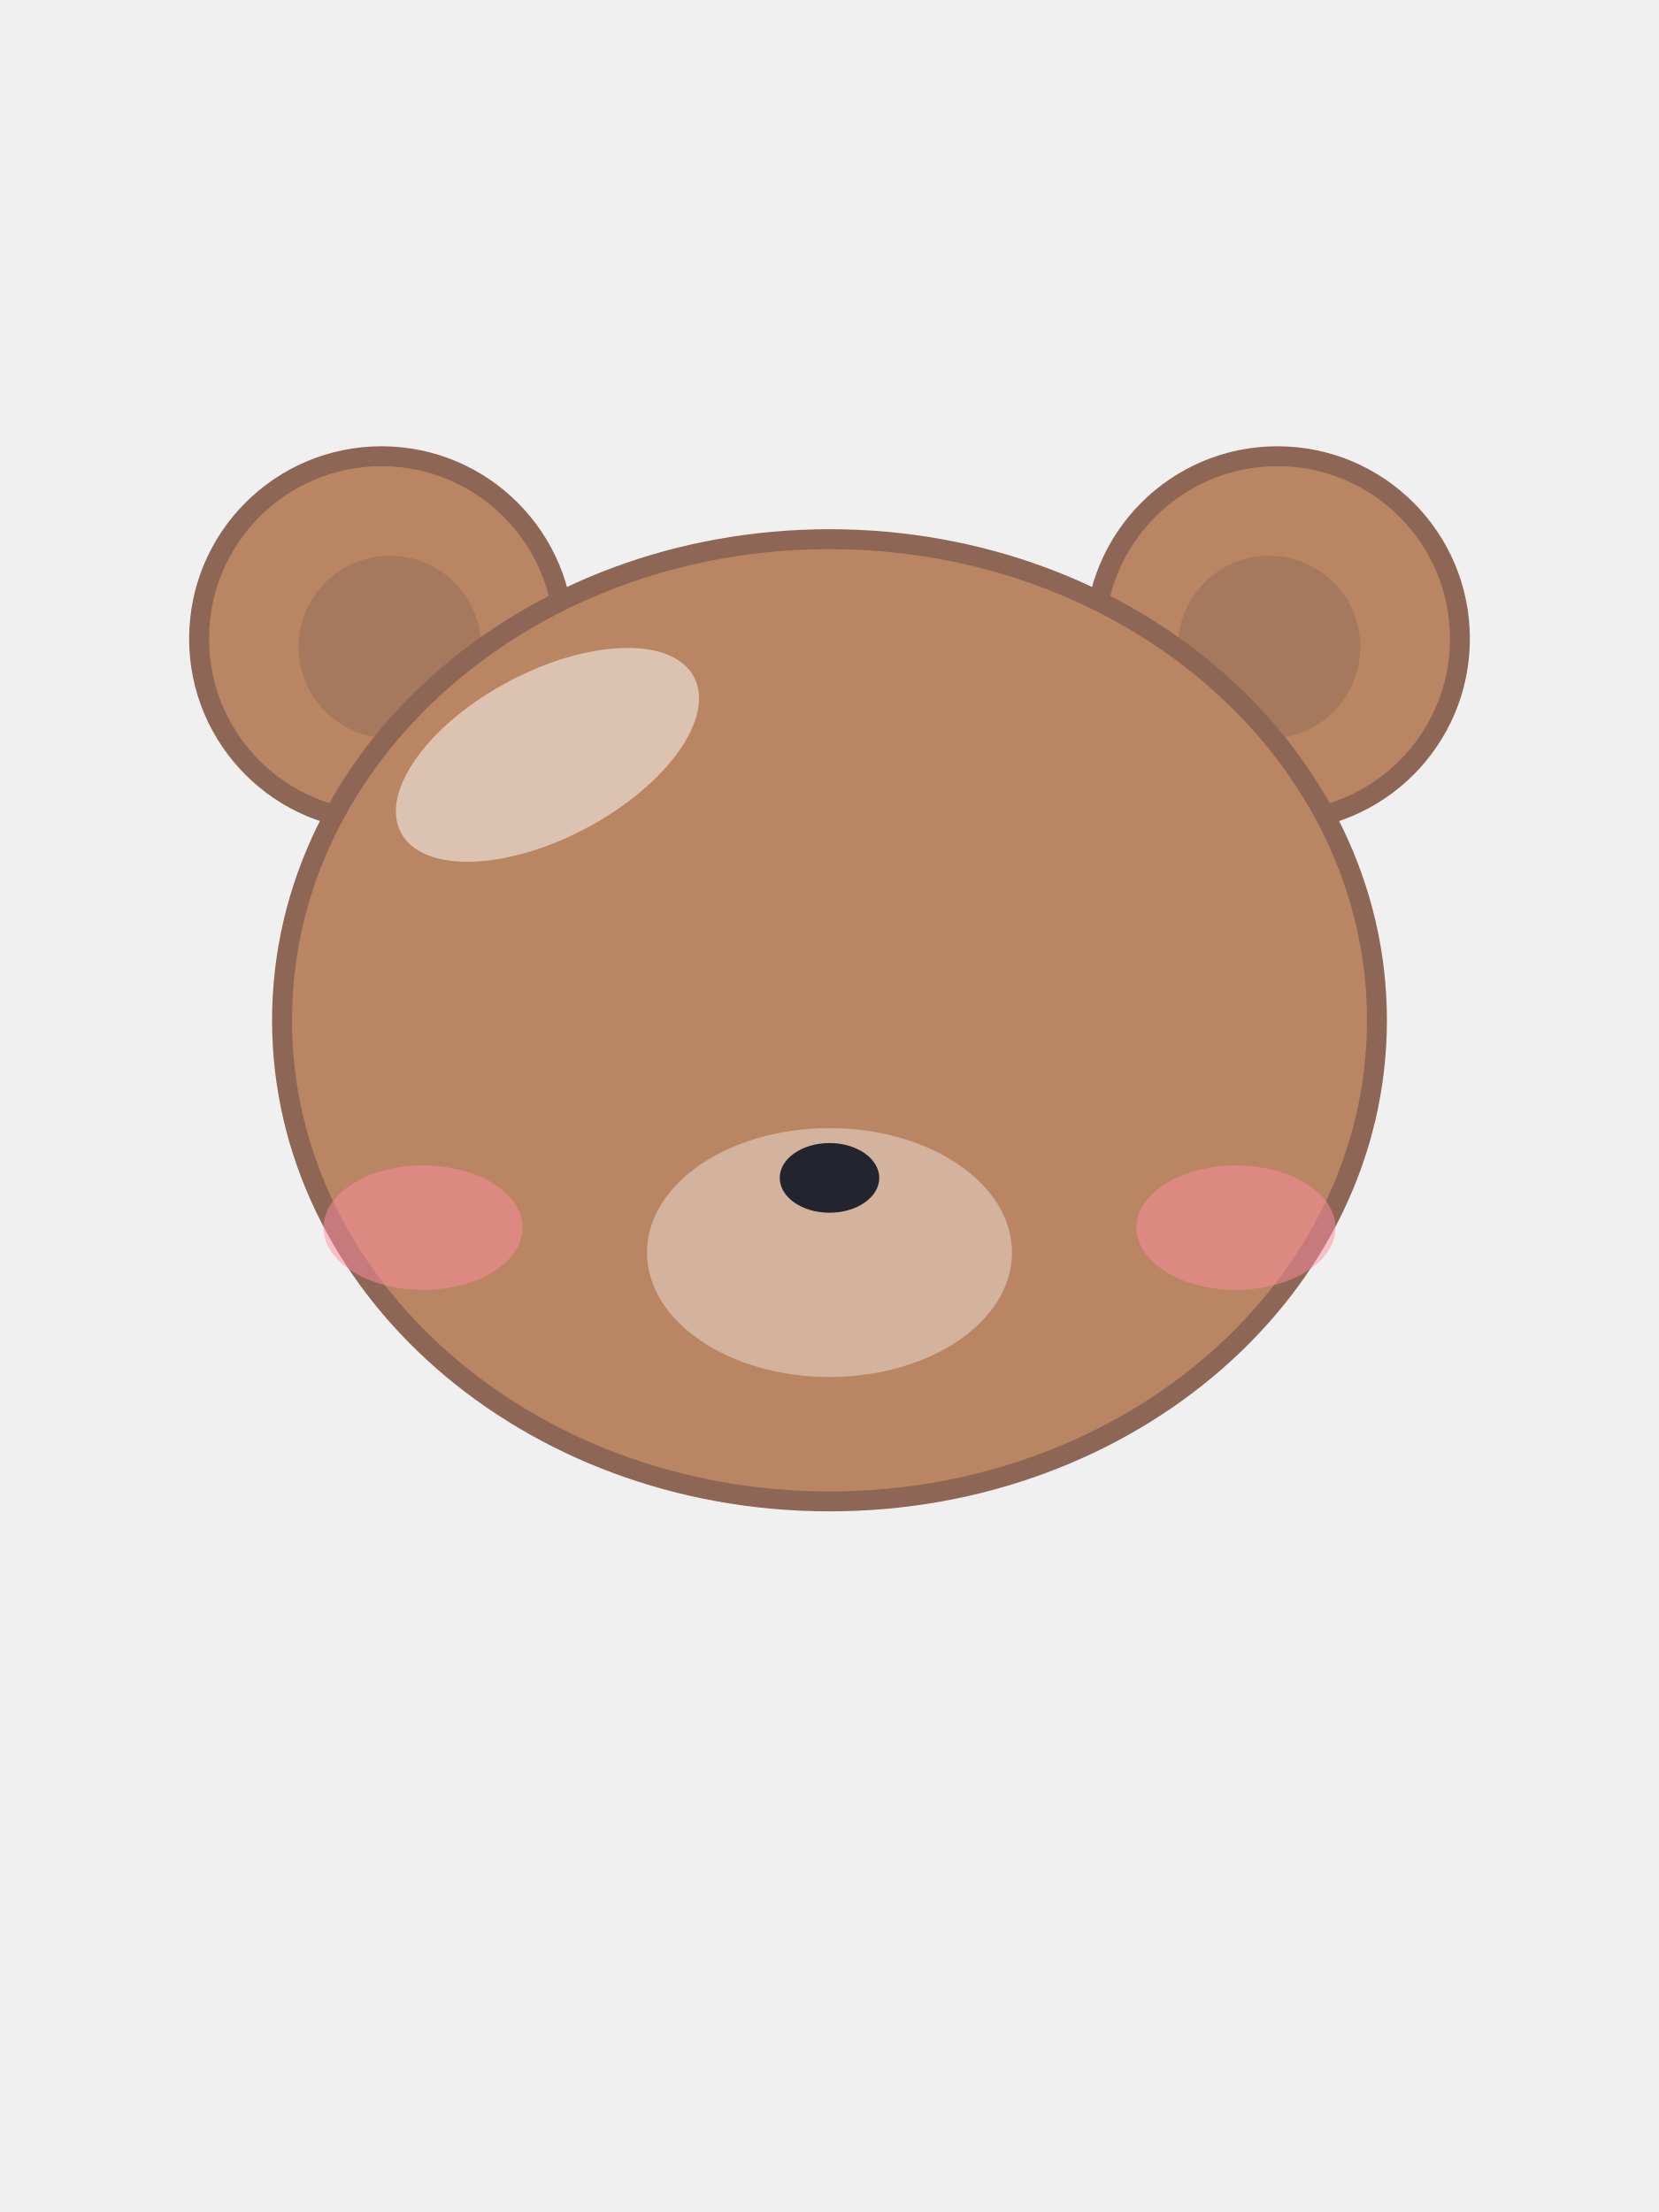
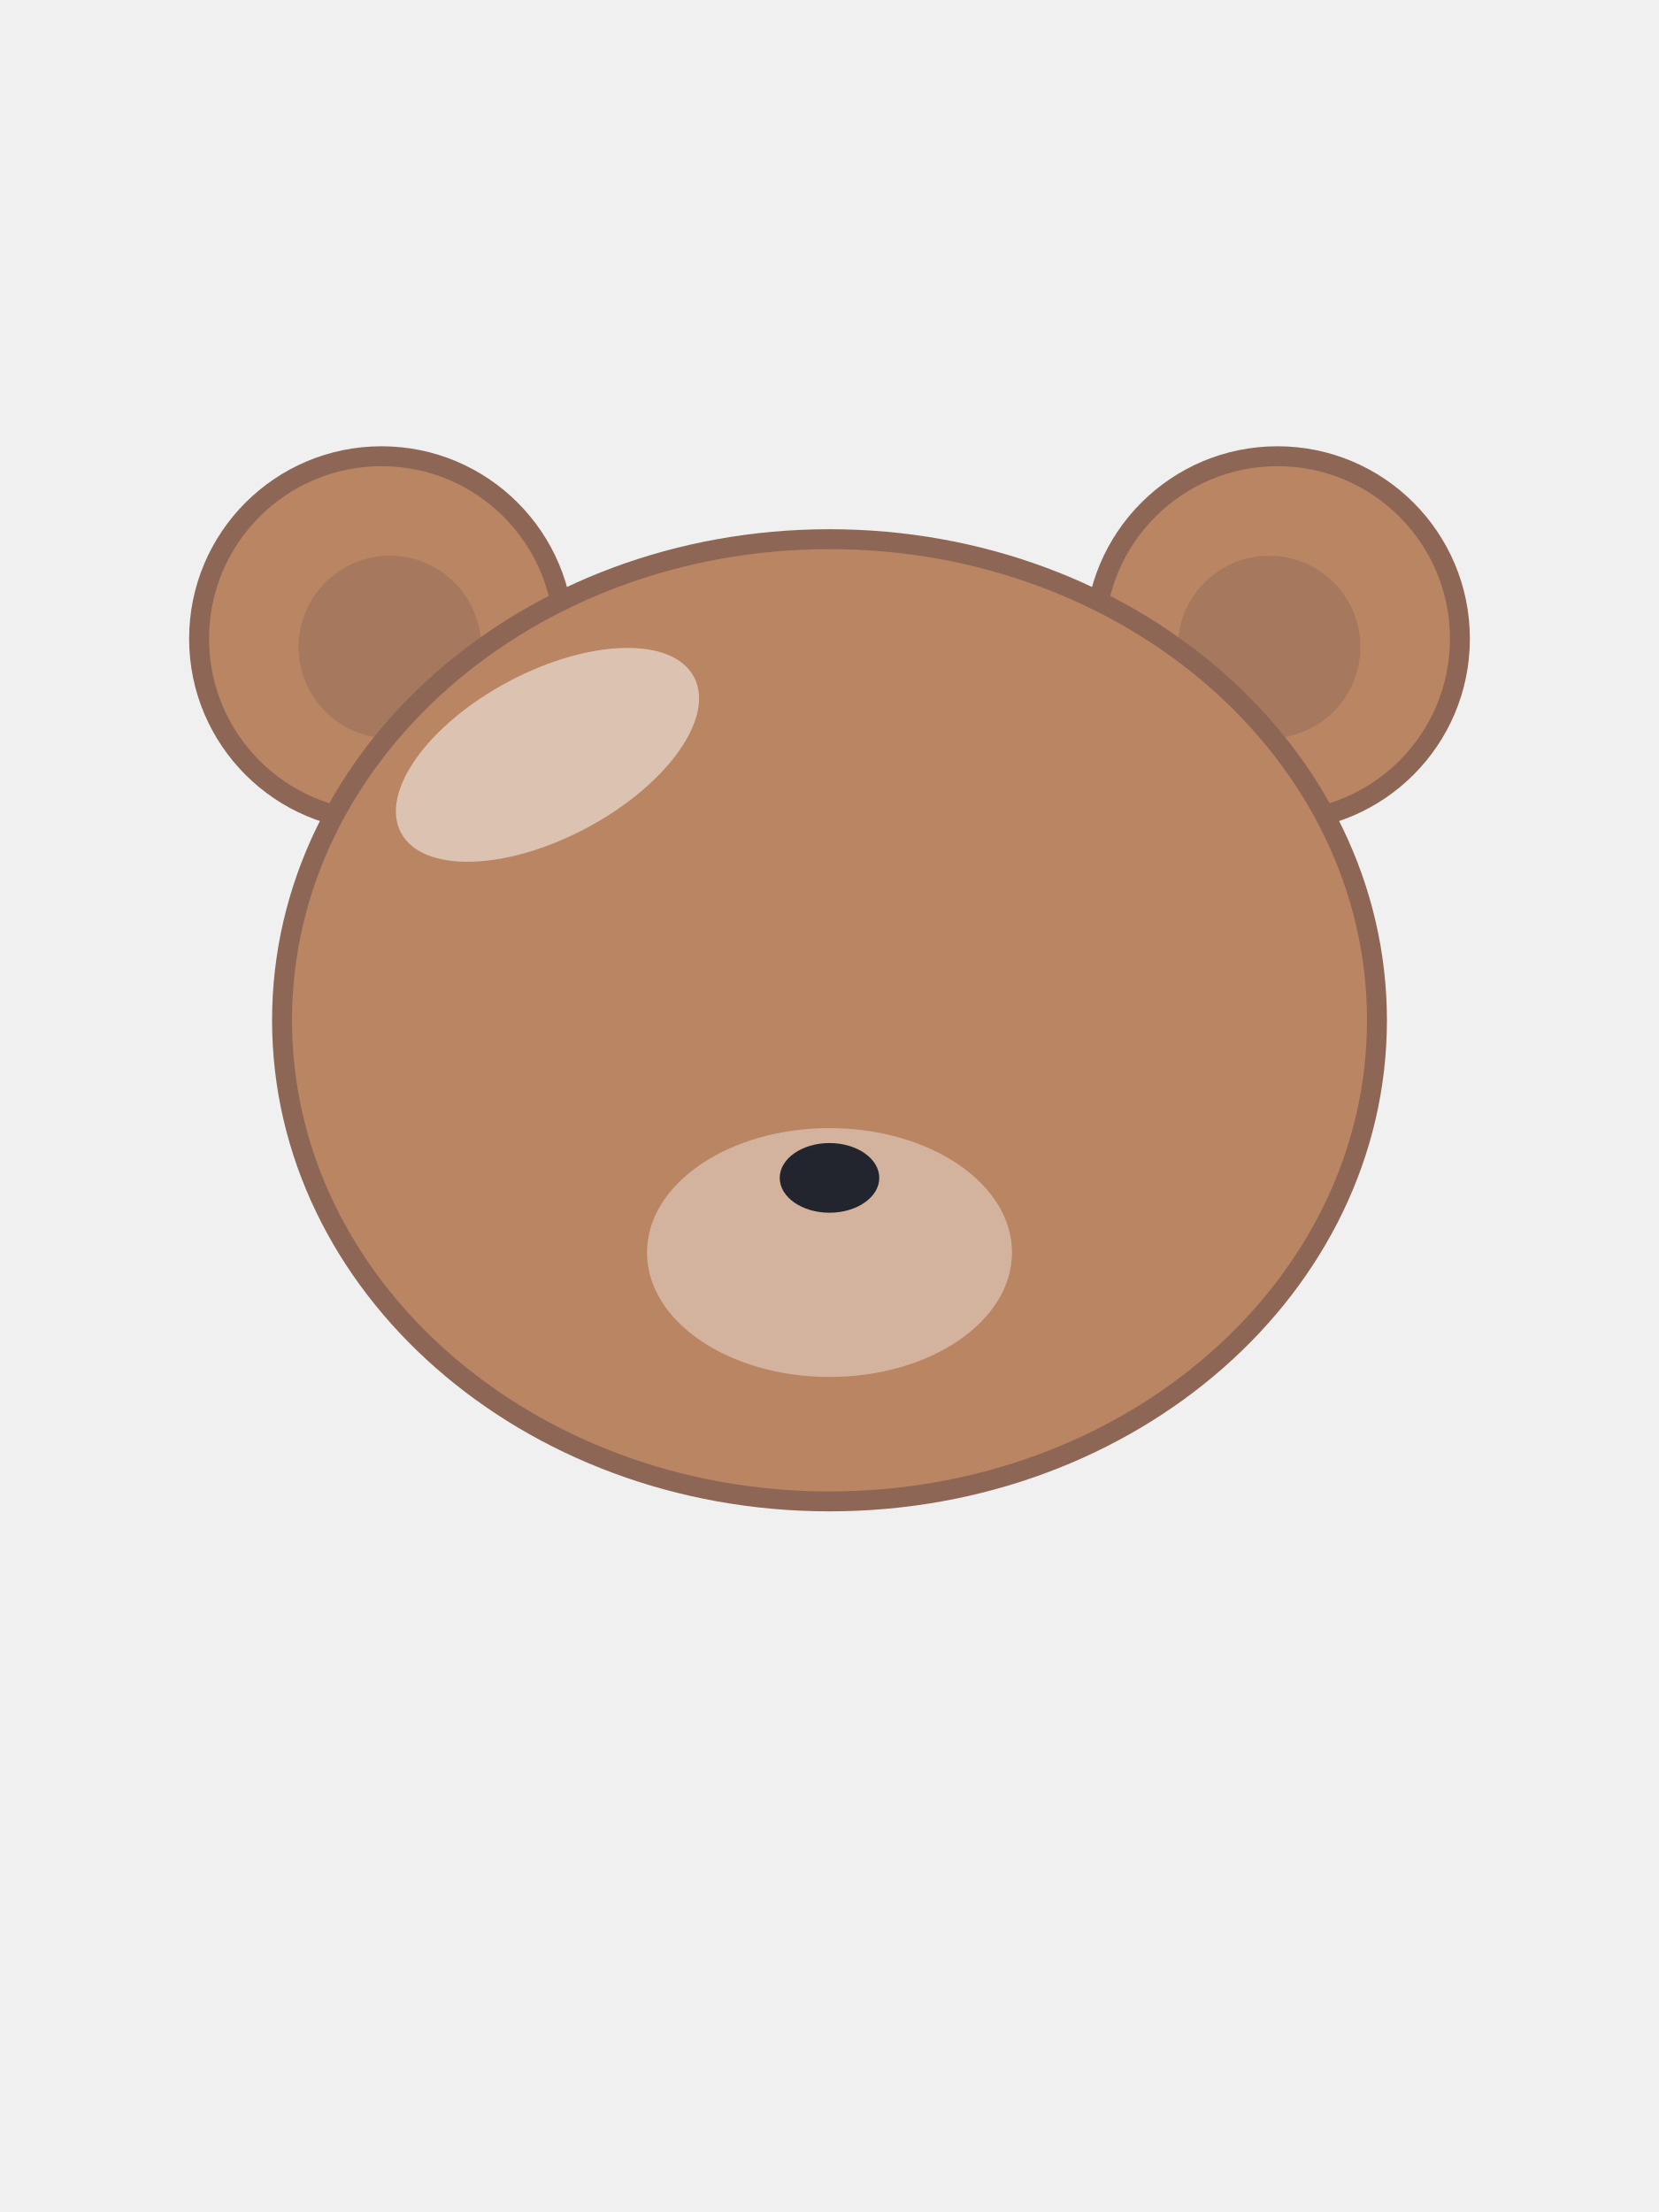
<svg xmlns="http://www.w3.org/2000/svg" viewBox="0 0 240 320">
  <circle cx="55.2" cy="92.4" r="26.4" fill="#B98563" stroke="#8D6655" stroke-width="2.88" />
  <circle cx="56.4" cy="93.6" r="13.2" fill="#A6785D" />
  <circle cx="184.8" cy="92.4" r="26.4" fill="#B98563" stroke="#8D6655" stroke-width="2.88" />
  <circle cx="183.6" cy="93.6" r="13.2" fill="#A6785D" />
  <ellipse cx="120" cy="147.6" rx="79.2" ry="69.6" fill="#B98563" stroke="#8D6655" stroke-width="2.88" />
  <ellipse cx="120" cy="181.2" rx="26.4" ry="18" fill="#D4B39E" />
  <path d="M 100.39 97.93 C 103.5 103.78 96.54 113.57 84.83 119.8 C 73.13 126.02 61.12 126.32 58.01 120.47 C 54.9 114.62 61.86 104.83 73.57 98.6 C 85.27 92.38 97.28 92.08 100.39 97.93 Z" fill="#FFFFFF" fill-opacity="0.5" />
-   <ellipse cx="61.2" cy="177.6" rx="14.4" ry="9" fill="#FF8FA3" fill-opacity="0.5" />
-   <ellipse cx="178.8" cy="177.6" rx="14.4" ry="9" fill="#FF8FA3" fill-opacity="0.5" />
  <ellipse cx="120" cy="170.4" rx="7.2" ry="5.04" fill="#22252E" />
</svg>
